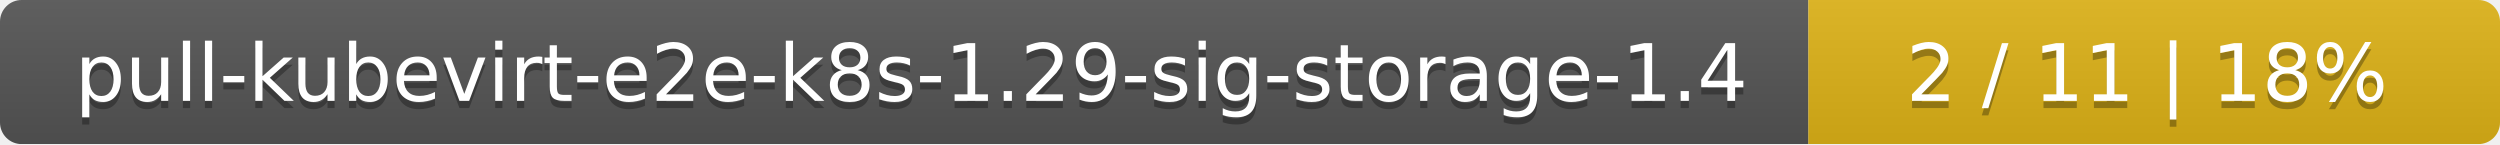
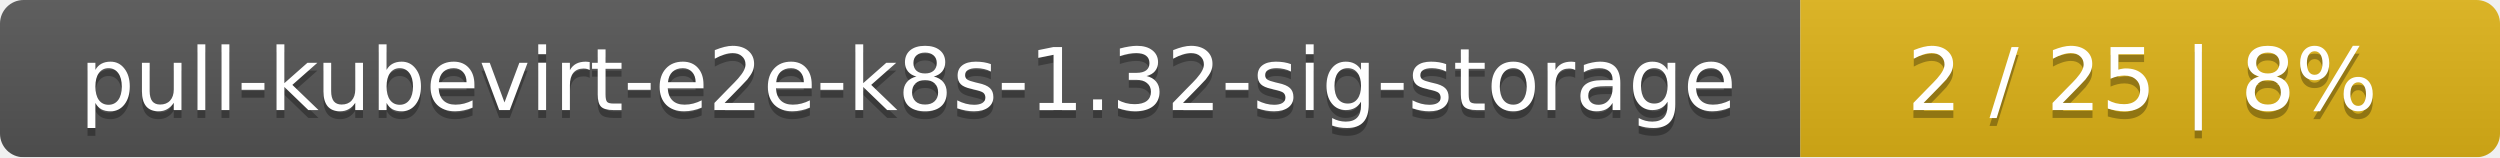
- <svg xmlns="http://www.w3.org/2000/svg" width="347" height="20">
+ <svg xmlns="http://www.w3.org/2000/svg" width="318" height="20">
  <linearGradient id="smooth" x2="0" y2="100%">
    <stop offset="0" stop-color="#bbb" stop-opacity=".1" />
    <stop offset="1" stop-opacity=".1" />
  </linearGradient>
  <mask id="round">
-     <rect width="347" height="20" rx="3" fill="#fff" />
+     <rect width="318" height="20" rx="3" fill="#fff" />
  </mask>
  <g mask="url(#round)">
-     <rect width="251" height="20" fill="#555" />
-     <rect x="251" width="96" height="20" fill="#dfb317" />
-     <rect width="347" height="20" fill="url(#smooth)" />
+     <rect width="229" height="20" fill="#555" />
+     <rect x="229" width="89" height="20" fill="#dfb317" />
+     <rect width="318" height="20" fill="url(#smooth)" />
  </g>
  <g fill="#fff" text-anchor="middle" font-family="DejaVu Sans,Verdana,Geneva,sans-serif" font-size="11">
-     <text x="126.5" y="15" fill="#010101" fill-opacity=".3">pull-kubevirt-e2e-k8s-1.29-sig-storage-1.4</text>
-     <text x="126.5" y="14">pull-kubevirt-e2e-k8s-1.29-sig-storage-1.4</text>
-     <text x="298" y="15" fill="#010101" fill-opacity=".3">2 / 11    |    18%</text>
-     <text x="298" y="14">2 / 11    |    18%</text>
+     <text x="115.5" y="15" fill="#010101" fill-opacity=".3">pull-kubevirt-e2e-k8s-1.32-sig-storage</text>
+     <text x="115.5" y="14">pull-kubevirt-e2e-k8s-1.32-sig-storage</text>
+     <text x="272.5" y="15" fill="#010101" fill-opacity=".3">2 / 25    |    8%</text>
+     <text x="272.5" y="14">2 / 25    |    8%</text>
  </g>
</svg>
